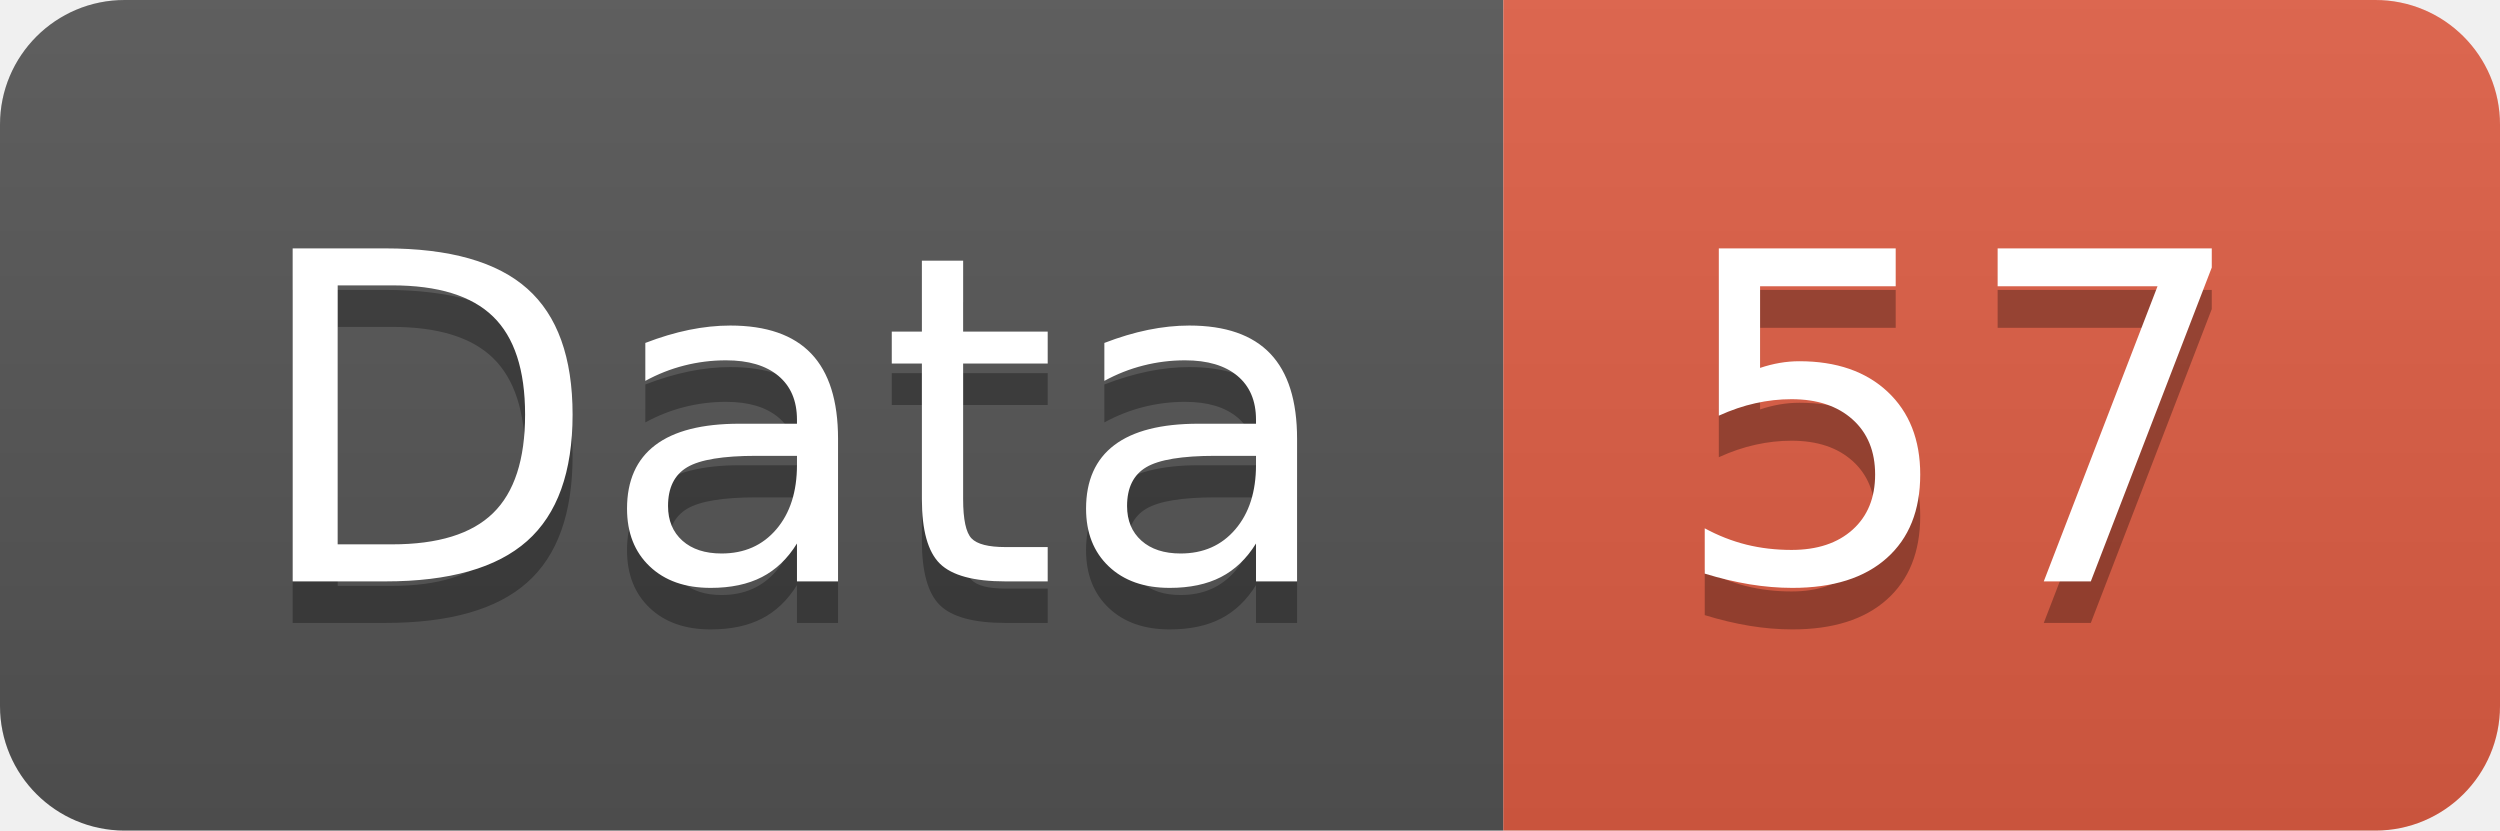
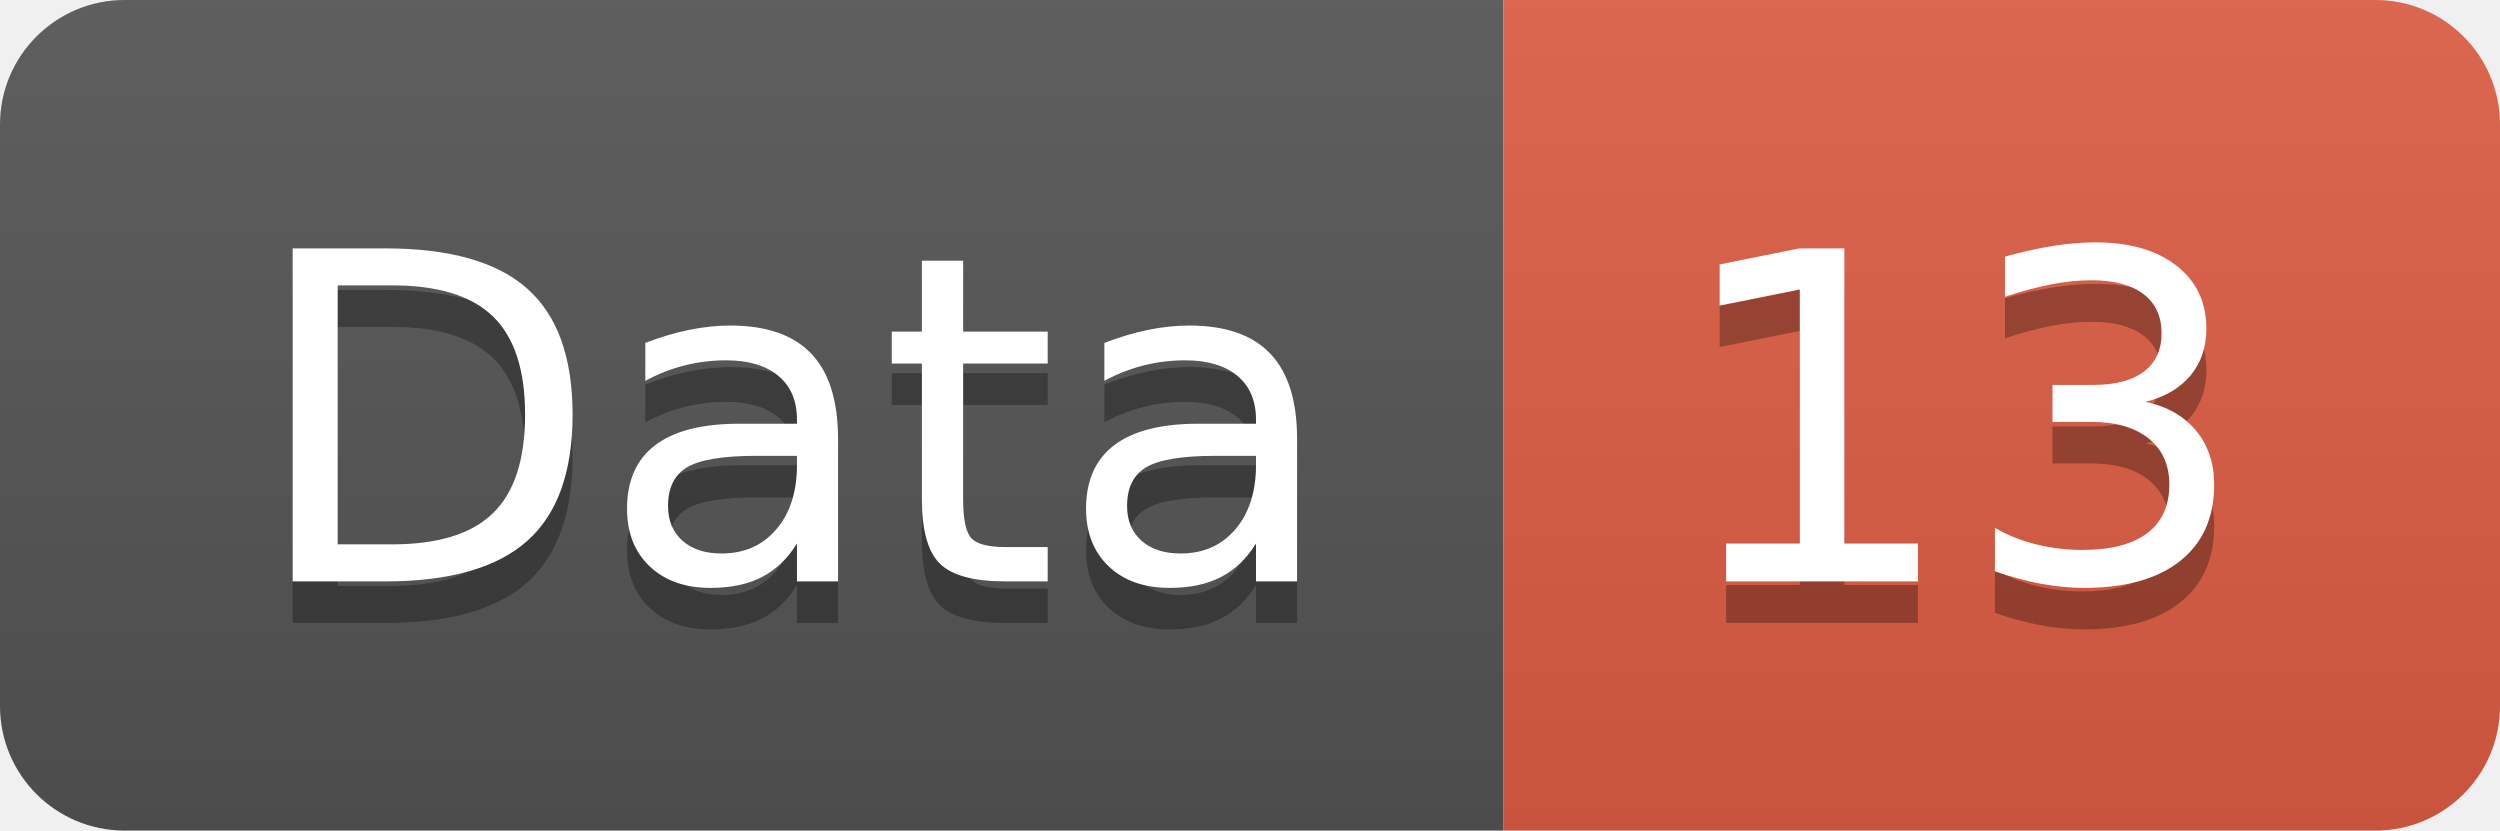
<svg xmlns="http://www.w3.org/2000/svg" width="60.2" height="20">
  <linearGradient id="smooth" x2="0" y2="100%">
    <stop offset="0" stop-color="#bbb" stop-opacity=".1" />
    <stop offset="1" stop-opacity=".1" />
  </linearGradient>
  <clipPath id="round">
    <rect width="60.2" height="20" rx="3" fill="#fff" />
  </clipPath>
  <g clip-path="url(#round)">
    <rect width="36.2" height="20" fill="#555" />
    <rect x="36.2" width="24.0" height="20" fill="#e05d44" />
    <rect width="60.2" height="20" fill="url(#smooth)" />
  </g>
  <g fill="#fff" text-anchor="middle" font-family="DejaVu Sans,Verdana,Geneva,sans-serif" font-size="110">
    <text x="191.0" y="150" fill="#010101" fill-opacity=".3" transform="scale(0.1)" textLength="262.0" lengthAdjust="spacing">Data</text>
    <text x="191.0" y="140" transform="scale(0.1)" textLength="262.0" lengthAdjust="spacing">Data</text>
-     <text x="472.0" y="150" fill="#010101" fill-opacity=".3" transform="scale(0.1)" textLength="140.0" lengthAdjust="spacing">57</text>
-     <text x="472.0" y="140" transform="scale(0.1)" textLength="140.0" lengthAdjust="spacing">57</text>
+     <text x="472.0" y="150" fill="#010101" fill-opacity=".3" transform="scale(0.1)" textLength="140.0" lengthAdjust="spacing">13</text>
+     <text x="472.0" y="140" transform="scale(0.1)" textLength="140.0" lengthAdjust="spacing">13</text>
  </g>
</svg>
